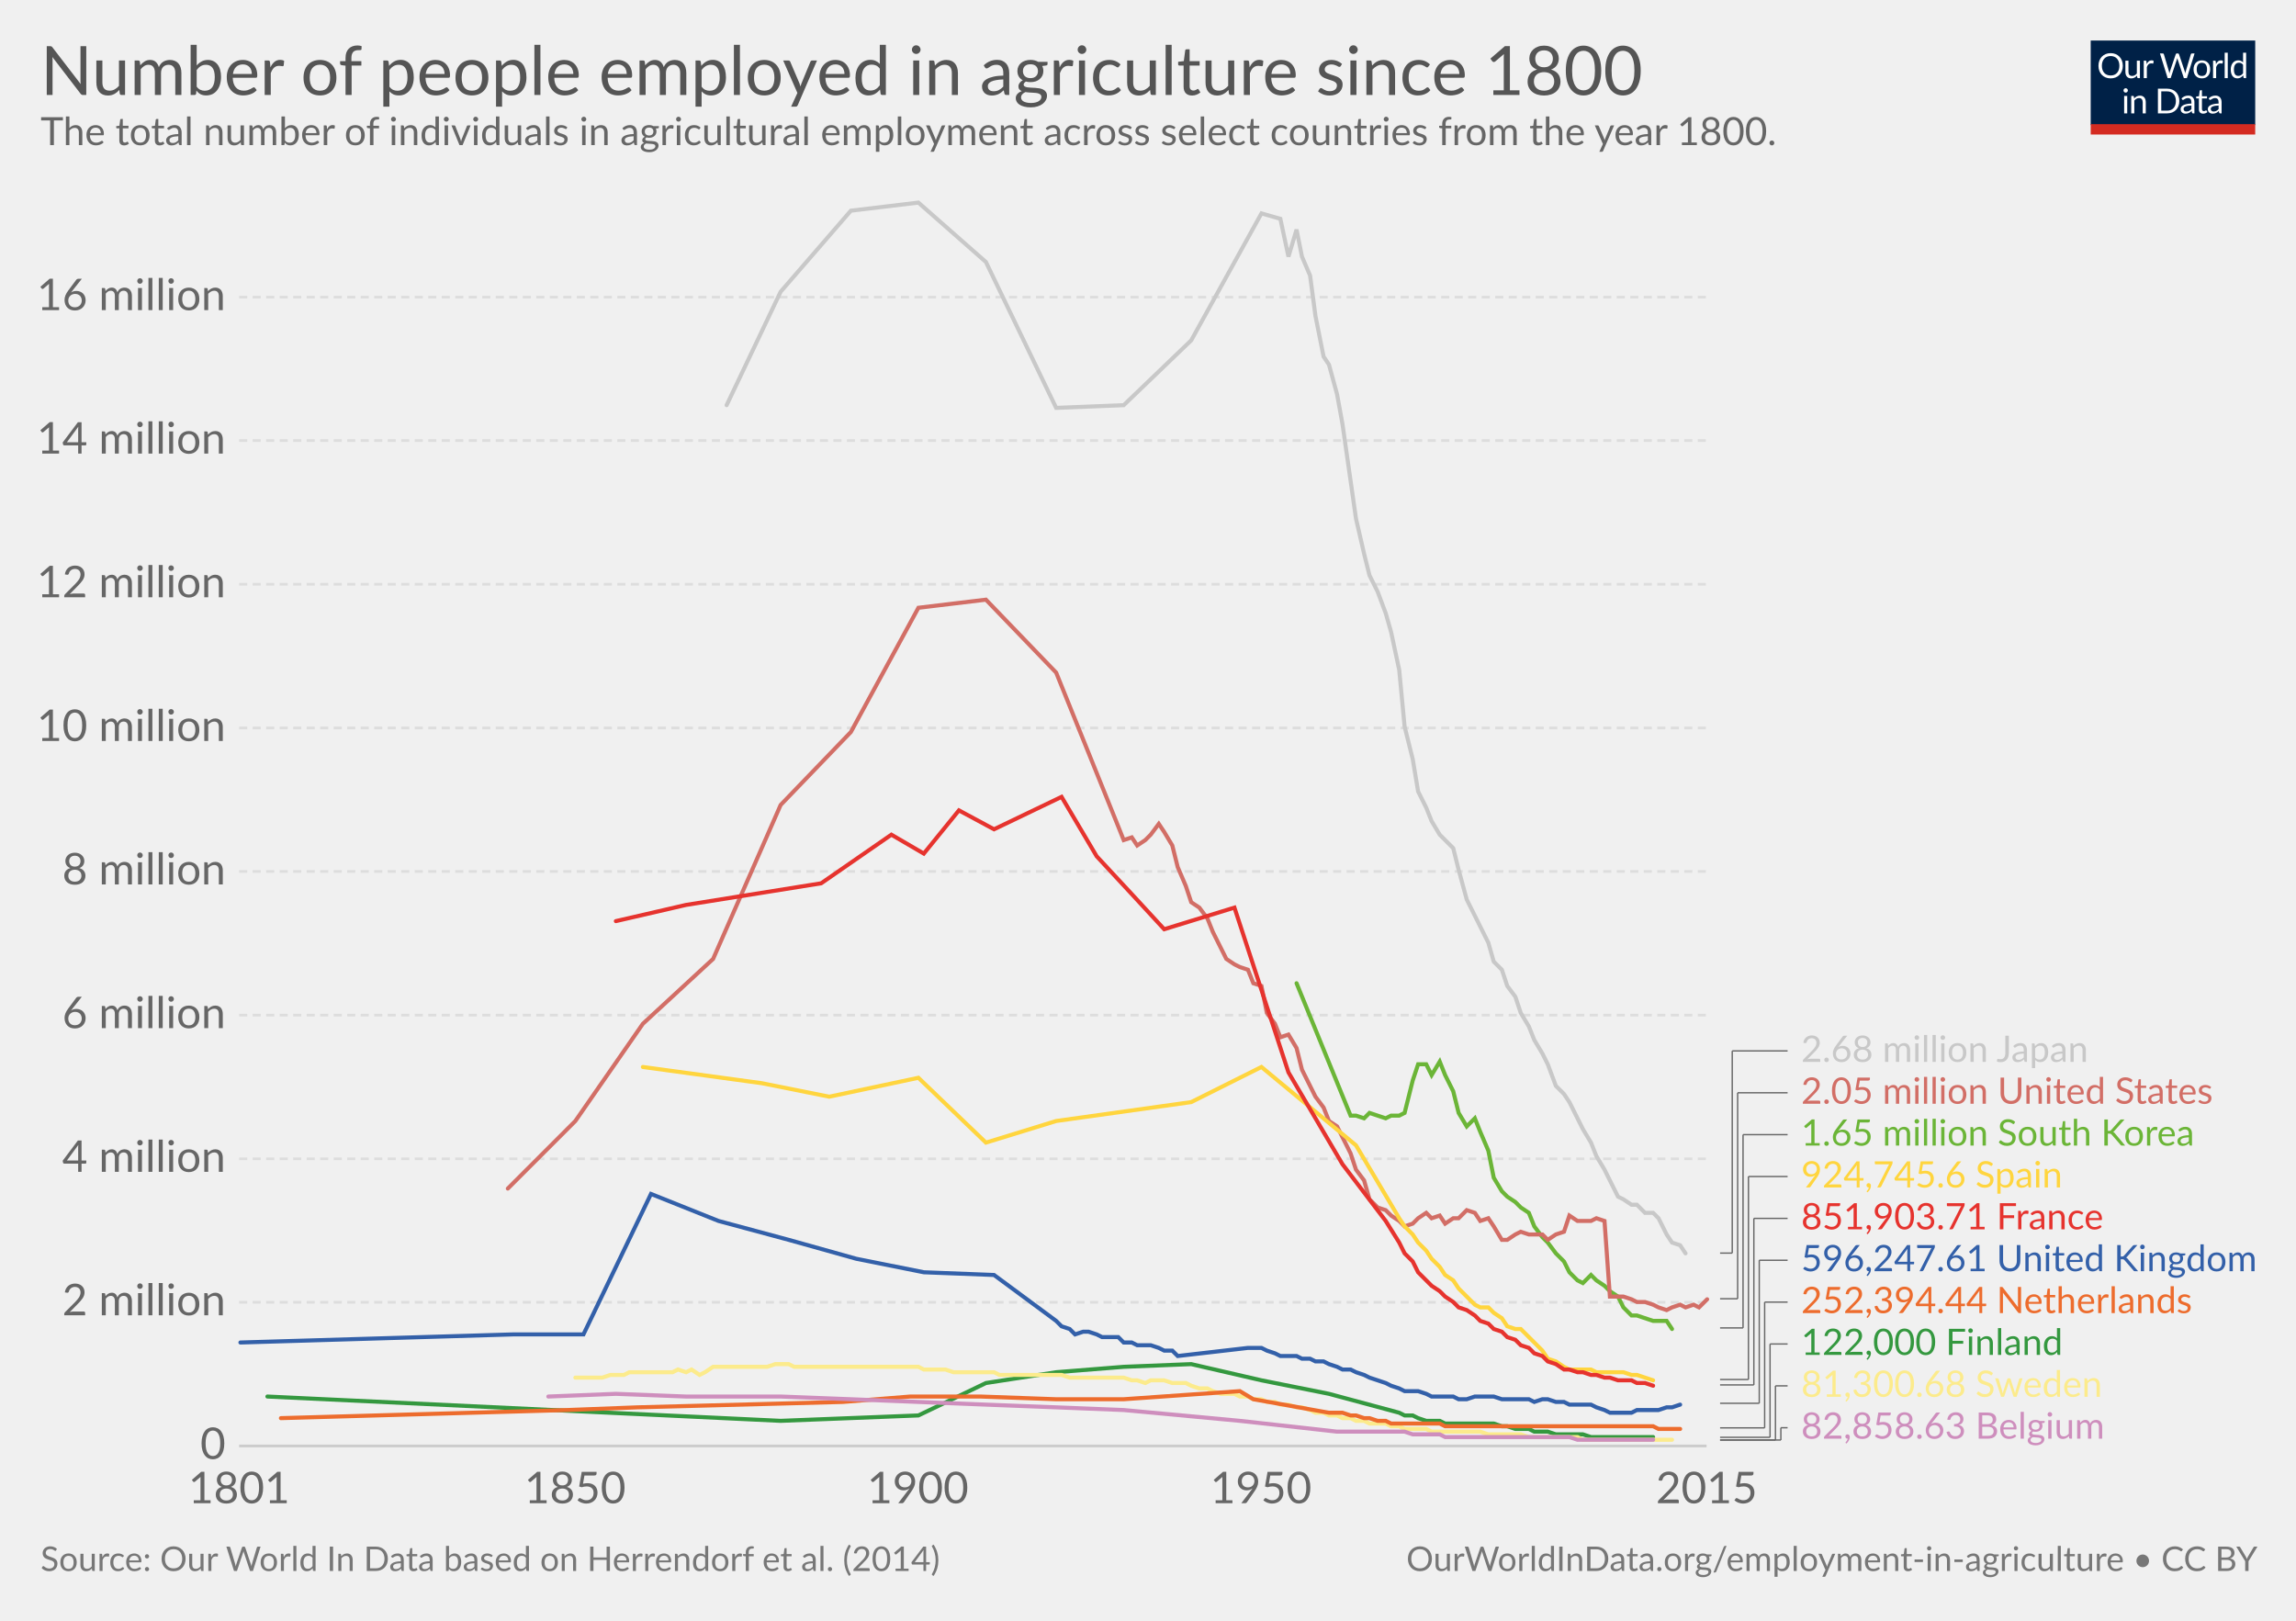
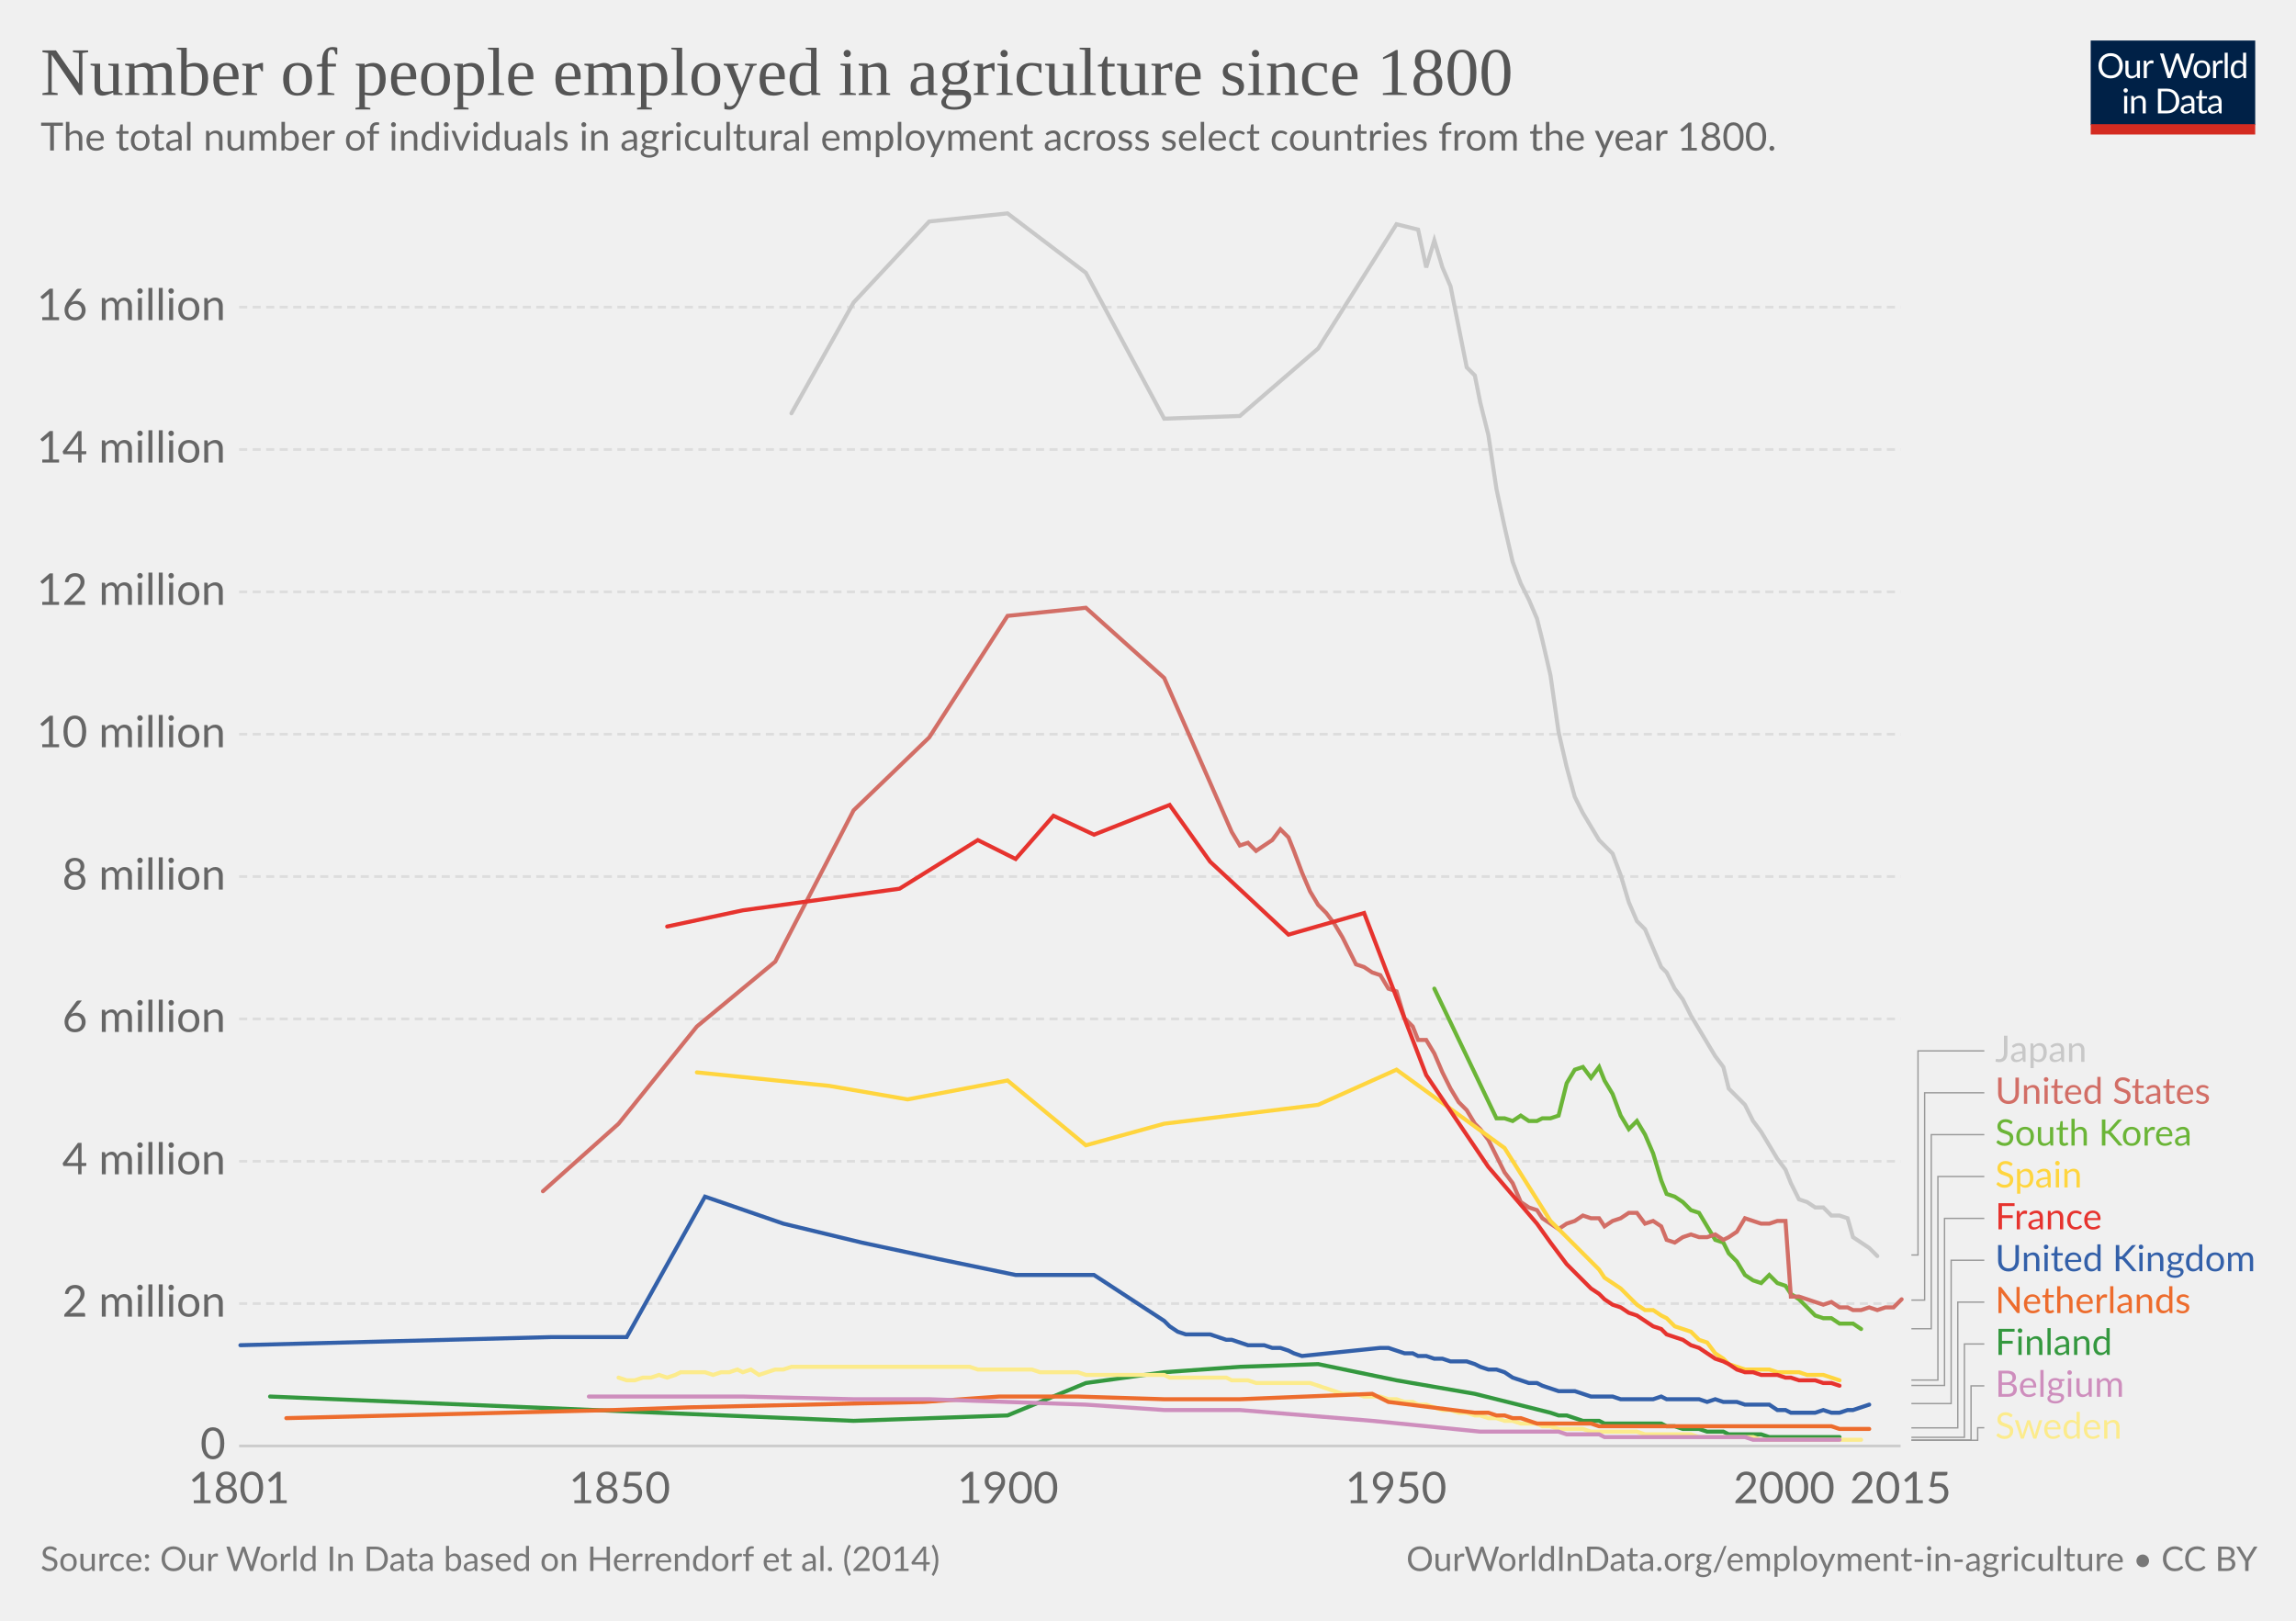
<svg xmlns="http://www.w3.org/2000/svg" version="1.1" style="font-family:Lato, 'Helvetica Neue', Helvetica, Arial, sans-serif;font-size:18px;background-color:white;text-rendering:optimizeLegibility;-webkit-font-smoothing:antialiased" width="850" height="600">
  <g class="HeaderView">
    <g transform="translate(774, 15) scale(0.29)">
      <svg width="210" height="120" viewBox="0 0 210 120" fill="none">
        <g clip-path="url(#clip0)">
          <path d="M0 0H210V107.89H0V0Z" fill="#002147" />
          <path d="M40.979 32.248C40.979 34.609 40.605 36.78 39.857 38.76C39.109 40.725 38.053 42.419 36.689 43.842C35.325 45.265 33.682 46.372 31.761 47.164C29.854 47.941 27.742 48.33 25.425 48.33C23.107 48.33 20.995 47.941 19.089 47.164C17.182 46.372 15.547 45.265 14.183 43.842C12.819 42.419 11.763 40.725 11.015 38.76C10.267 36.78 9.893 34.609 9.893 32.248C9.893 29.887 10.267 27.723 11.015 25.758C11.763 23.778 12.819 22.077 14.183 20.654C15.547 19.217 17.182 18.102 19.089 17.31C20.995 16.518 23.107 16.122 25.425 16.122C27.742 16.122 29.854 16.518 31.761 17.31C33.682 18.102 35.325 19.217 36.689 20.654C38.053 22.077 39.109 23.778 39.857 25.758C40.605 27.723 40.979 29.887 40.979 32.248ZM36.601 32.248C36.601 30.312 36.337 28.574 35.809 27.034C35.281 25.494 34.533 24.196 33.565 23.14C32.597 22.069 31.423 21.248 30.045 20.676C28.666 20.104 27.126 19.818 25.425 19.818C23.738 19.818 22.205 20.104 20.827 20.676C19.448 21.248 18.267 22.069 17.285 23.14C16.317 24.196 15.569 25.494 15.041 27.034C14.513 28.574 14.249 30.312 14.249 32.248C14.249 34.184 14.513 35.922 15.041 37.462C15.569 38.987 16.317 40.285 17.285 41.356C18.267 42.412 19.448 43.226 20.827 43.798C22.205 44.355 23.738 44.634 25.425 44.634C27.126 44.634 28.666 44.355 30.045 43.798C31.423 43.226 32.597 42.412 33.565 41.356C34.533 40.285 35.281 38.987 35.809 37.462C36.337 35.922 36.601 34.184 36.601 32.248ZM62.823 25.714V48H60.491C59.934 48 59.582 47.729 59.435 47.186L59.127 44.788C58.159 45.859 57.074 46.724 55.871 47.384C54.669 48.029 53.29 48.352 51.735 48.352C50.518 48.352 49.44 48.154 48.501 47.758C47.577 47.347 46.8 46.775 46.169 46.042C45.539 45.309 45.062 44.421 44.739 43.38C44.431 42.339 44.277 41.187 44.277 39.926V25.714H48.193V39.926C48.193 41.613 48.575 42.918 49.337 43.842C50.115 44.766 51.295 45.228 52.879 45.228C54.038 45.228 55.116 44.957 56.113 44.414C57.125 43.857 58.057 43.094 58.907 42.126V25.714H62.823ZM71.43 30.18C72.135 28.655 73 27.467 74.027 26.616C75.053 25.751 76.307 25.318 77.789 25.318C78.258 25.318 78.705 25.369 79.131 25.472C79.571 25.575 79.959 25.736 80.297 25.956L80.011 28.882C79.923 29.249 79.703 29.432 79.351 29.432C79.145 29.432 78.845 29.388 78.449 29.3C78.053 29.212 77.605 29.168 77.107 29.168C76.403 29.168 75.772 29.271 75.215 29.476C74.672 29.681 74.181 29.989 73.741 30.4C73.315 30.796 72.927 31.295 72.575 31.896C72.237 32.483 71.929 33.157 71.651 33.92V48H67.713V25.714H69.957C70.382 25.714 70.675 25.795 70.837 25.956C70.998 26.117 71.108 26.396 71.167 26.792L71.43 30.18ZM132.589 16.474L122.755 48H118.927L110.941 23.954C110.867 23.719 110.794 23.47 110.721 23.206C110.662 22.942 110.596 22.663 110.523 22.37C110.449 22.663 110.376 22.942 110.303 23.206C110.23 23.47 110.156 23.719 110.083 23.954L102.053 48H98.225L88.391 16.474H91.933C92.314 16.474 92.629 16.569 92.879 16.76C93.143 16.951 93.311 17.193 93.385 17.486L99.897 39.398C99.999 39.794 100.095 40.219 100.183 40.674C100.285 41.129 100.381 41.613 100.469 42.126C100.571 41.613 100.674 41.129 100.777 40.674C100.894 40.205 101.019 39.779 101.151 39.398L108.565 17.486C108.653 17.237 108.821 17.009 109.071 16.804C109.335 16.584 109.65 16.474 110.017 16.474H111.249C111.63 16.474 111.938 16.569 112.173 16.76C112.407 16.951 112.583 17.193 112.701 17.486L120.093 39.398C120.225 39.779 120.342 40.19 120.445 40.63C120.562 41.07 120.672 41.532 120.775 42.016C120.848 41.532 120.929 41.07 121.017 40.63C121.105 40.19 121.2 39.779 121.303 39.398L127.837 17.486C127.91 17.222 128.072 16.987 128.321 16.782C128.585 16.577 128.9 16.474 129.267 16.474H132.589ZM141.94 25.362C143.568 25.362 145.034 25.633 146.34 26.176C147.645 26.719 148.76 27.489 149.684 28.486C150.608 29.483 151.312 30.693 151.796 32.116C152.294 33.524 152.544 35.101 152.544 36.846C152.544 38.606 152.294 40.19 151.796 41.598C151.312 43.006 150.608 44.209 149.684 45.206C148.76 46.203 147.645 46.973 146.34 47.516C145.034 48.044 143.568 48.308 141.94 48.308C140.297 48.308 138.816 48.044 137.496 47.516C136.19 46.973 135.076 46.203 134.152 45.206C133.228 44.209 132.516 43.006 132.018 41.598C131.534 40.19 131.292 38.606 131.292 36.846C131.292 35.101 131.534 33.524 132.018 32.116C132.516 30.693 133.228 29.483 134.152 28.486C135.076 27.489 136.19 26.719 137.496 26.176C138.816 25.633 140.297 25.362 141.94 25.362ZM141.94 45.25C144.14 45.25 145.782 44.517 146.868 43.05C147.953 41.569 148.496 39.508 148.496 36.868C148.496 34.213 147.953 32.145 146.868 30.664C145.782 29.183 144.14 28.442 141.94 28.442C140.825 28.442 139.85 28.633 139.014 29.014C138.192 29.395 137.503 29.945 136.946 30.664C136.403 31.383 135.992 32.27 135.714 33.326C135.45 34.367 135.318 35.548 135.318 36.868C135.318 39.508 135.86 41.569 136.946 43.05C138.046 44.517 139.71 45.25 141.94 45.25ZM159.908 30.18C160.612 28.655 161.478 27.467 162.504 26.616C163.531 25.751 164.785 25.318 166.266 25.318C166.736 25.318 167.183 25.369 167.608 25.472C168.048 25.575 168.437 25.736 168.774 25.956L168.488 28.882C168.4 29.249 168.18 29.432 167.828 29.432C167.623 29.432 167.322 29.388 166.926 29.3C166.53 29.212 166.083 29.168 165.584 29.168C164.88 29.168 164.25 29.271 163.692 29.476C163.15 29.681 162.658 29.989 162.218 30.4C161.793 30.796 161.404 31.295 161.052 31.896C160.715 32.483 160.407 33.157 160.128 33.92V48H156.19V25.714H158.434C158.86 25.714 159.153 25.795 159.314 25.956C159.476 26.117 159.586 26.396 159.644 26.792L159.908 30.18ZM174.946 15.594V48H171.03V15.594H174.946ZM194.496 31.016C193.763 30.033 192.971 29.351 192.12 28.97C191.269 28.574 190.316 28.376 189.26 28.376C187.192 28.376 185.601 29.117 184.486 30.598C183.371 32.079 182.814 34.191 182.814 36.934C182.814 38.386 182.939 39.633 183.188 40.674C183.437 41.701 183.804 42.551 184.288 43.226C184.772 43.886 185.366 44.37 186.07 44.678C186.774 44.986 187.573 45.14 188.468 45.14C189.759 45.14 190.881 44.847 191.834 44.26C192.802 43.673 193.689 42.845 194.496 41.774V31.016ZM198.412 15.594V48H196.08C195.523 48 195.171 47.729 195.024 47.186L194.672 44.48C193.719 45.624 192.633 46.548 191.416 47.252C190.199 47.956 188.791 48.308 187.192 48.308C185.916 48.308 184.757 48.066 183.716 47.582C182.675 47.083 181.787 46.357 181.054 45.404C180.321 44.451 179.756 43.263 179.36 41.84C178.964 40.417 178.766 38.782 178.766 36.934C178.766 35.291 178.986 33.766 179.426 32.358C179.866 30.935 180.497 29.703 181.318 28.662C182.139 27.621 183.144 26.807 184.332 26.22C185.535 25.619 186.884 25.318 188.38 25.318C189.744 25.318 190.91 25.553 191.878 26.022C192.861 26.477 193.733 27.115 194.496 27.936V15.594H198.412ZM46.614 70.714V93H42.698V70.714H46.614ZM47.45 63.718C47.45 64.099 47.369 64.459 47.208 64.796C47.061 65.119 46.856 65.412 46.592 65.676C46.343 65.925 46.042 66.123 45.69 66.27C45.352 66.417 44.993 66.49 44.612 66.49C44.23 66.49 43.871 66.417 43.534 66.27C43.211 66.123 42.925 65.925 42.676 65.676C42.426 65.412 42.228 65.119 42.082 64.796C41.935 64.459 41.862 64.099 41.862 63.718C41.862 63.337 41.935 62.977 42.082 62.64C42.228 62.288 42.426 61.987 42.676 61.738C42.925 61.474 43.211 61.269 43.534 61.122C43.871 60.975 44.23 60.902 44.612 60.902C44.993 60.902 45.352 60.975 45.69 61.122C46.042 61.269 46.343 61.474 46.592 61.738C46.856 61.987 47.061 62.288 47.208 62.64C47.369 62.977 47.45 63.337 47.45 63.718ZM55.424 73.948C55.908 73.405 56.422 72.914 56.964 72.474C57.507 72.034 58.079 71.66 58.68 71.352C59.296 71.029 59.941 70.787 60.616 70.626C61.306 70.45 62.046 70.362 62.838 70.362C64.055 70.362 65.126 70.567 66.05 70.978C66.989 71.374 67.766 71.946 68.382 72.694C69.013 73.427 69.49 74.315 69.812 75.356C70.135 76.397 70.296 77.549 70.296 78.81V93H66.358V78.81C66.358 77.123 65.969 75.818 65.192 74.894C64.43 73.955 63.264 73.486 61.694 73.486C60.535 73.486 59.45 73.765 58.438 74.322C57.441 74.879 56.517 75.635 55.666 76.588V93H51.728V70.714H54.082C54.639 70.714 54.984 70.985 55.116 71.528L55.424 73.948ZM113.129 77.248C113.129 79.609 112.755 81.758 112.007 83.694C111.259 85.63 110.203 87.287 108.839 88.666C107.475 90.045 105.832 91.115 103.911 91.878C102.004 92.626 99.892 93 97.575 93H85.805V61.474H97.575C99.892 61.474 102.004 61.855 103.911 62.618C105.832 63.366 107.475 64.437 108.839 65.83C110.203 67.209 111.259 68.866 112.007 70.802C112.755 72.738 113.129 74.887 113.129 77.248ZM108.751 77.248C108.751 75.312 108.487 73.581 107.959 72.056C107.431 70.531 106.683 69.24 105.715 68.184C104.747 67.128 103.574 66.321 102.195 65.764C100.816 65.207 99.276 64.928 97.575 64.928H90.073V89.546H97.575C99.276 89.546 100.816 89.267 102.195 88.71C103.574 88.153 104.747 87.353 105.715 86.312C106.683 85.256 107.431 83.965 107.959 82.44C108.487 80.915 108.751 79.184 108.751 77.248ZM128.553 82.968C126.749 83.027 125.209 83.173 123.933 83.408C122.672 83.628 121.638 83.921 120.831 84.288C120.039 84.655 119.46 85.087 119.093 85.586C118.741 86.085 118.565 86.642 118.565 87.258C118.565 87.845 118.661 88.351 118.851 88.776C119.042 89.201 119.299 89.553 119.621 89.832C119.959 90.096 120.347 90.294 120.787 90.426C121.242 90.543 121.726 90.602 122.239 90.602C122.929 90.602 123.559 90.536 124.131 90.404C124.703 90.257 125.239 90.052 125.737 89.788C126.251 89.524 126.735 89.209 127.189 88.842C127.659 88.475 128.113 88.057 128.553 87.588V82.968ZM115.903 73.86C117.135 72.672 118.463 71.785 119.885 71.198C121.308 70.611 122.885 70.318 124.615 70.318C125.862 70.318 126.969 70.523 127.937 70.934C128.905 71.345 129.719 71.917 130.379 72.65C131.039 73.383 131.538 74.271 131.875 75.312C132.213 76.353 132.381 77.497 132.381 78.744V93H130.643C130.262 93 129.969 92.941 129.763 92.824C129.558 92.692 129.397 92.443 129.279 92.076L128.839 89.964C128.253 90.507 127.681 90.991 127.123 91.416C126.566 91.827 125.979 92.179 125.363 92.472C124.747 92.751 124.087 92.963 123.383 93.11C122.694 93.271 121.924 93.352 121.073 93.352C120.208 93.352 119.394 93.235 118.631 93C117.869 92.751 117.201 92.384 116.629 91.9C116.072 91.416 115.625 90.807 115.287 90.074C114.965 89.326 114.803 88.446 114.803 87.434C114.803 86.554 115.045 85.711 115.529 84.904C116.013 84.083 116.798 83.357 117.883 82.726C118.969 82.095 120.384 81.582 122.129 81.186C123.875 80.775 126.016 80.541 128.553 80.482V78.744C128.553 77.013 128.179 75.708 127.431 74.828C126.683 73.933 125.591 73.486 124.153 73.486C123.185 73.486 122.371 73.611 121.711 73.86C121.066 74.095 120.501 74.366 120.017 74.674C119.548 74.967 119.137 75.239 118.785 75.488C118.448 75.723 118.111 75.84 117.773 75.84C117.509 75.84 117.282 75.774 117.091 75.642C116.901 75.495 116.739 75.319 116.607 75.114L115.903 73.86ZM143.568 93.352C141.808 93.352 140.451 92.861 139.498 91.878C138.559 90.895 138.09 89.48 138.09 87.632V73.992H135.406C135.171 73.992 134.973 73.926 134.812 73.794C134.65 73.647 134.57 73.427 134.57 73.134V71.572L138.222 71.11L139.124 64.224C139.168 64.004 139.263 63.828 139.41 63.696C139.571 63.549 139.776 63.476 140.026 63.476H142.006V71.154H148.452V73.992H142.006V87.368C142.006 88.307 142.233 89.003 142.688 89.458C143.142 89.913 143.729 90.14 144.448 90.14C144.858 90.14 145.21 90.089 145.504 89.986C145.812 89.869 146.076 89.744 146.296 89.612C146.516 89.48 146.699 89.363 146.846 89.26C147.007 89.143 147.146 89.084 147.264 89.084C147.469 89.084 147.652 89.209 147.814 89.458L148.958 91.328C148.283 91.959 147.469 92.457 146.516 92.824C145.562 93.176 144.58 93.352 143.568 93.352ZM163.253 82.968C161.449 83.027 159.909 83.173 158.633 83.408C157.372 83.628 156.338 83.921 155.531 84.288C154.739 84.655 154.16 85.087 153.793 85.586C153.441 86.085 153.265 86.642 153.265 87.258C153.265 87.845 153.36 88.351 153.551 88.776C153.742 89.201 153.998 89.553 154.321 89.832C154.658 90.096 155.047 90.294 155.487 90.426C155.942 90.543 156.426 90.602 156.939 90.602C157.628 90.602 158.259 90.536 158.831 90.404C159.403 90.257 159.938 90.052 160.437 89.788C160.95 89.524 161.434 89.209 161.889 88.842C162.358 88.475 162.813 88.057 163.253 87.588V82.968ZM150.603 73.86C151.835 72.672 153.162 71.785 154.585 71.198C156.008 70.611 157.584 70.318 159.315 70.318C160.562 70.318 161.669 70.523 162.637 70.934C163.605 71.345 164.419 71.917 165.079 72.65C165.739 73.383 166.238 74.271 166.575 75.312C166.912 76.353 167.081 77.497 167.081 78.744V93H165.343C164.962 93 164.668 92.941 164.463 92.824C164.258 92.692 164.096 92.443 163.979 92.076L163.539 89.964C162.952 90.507 162.38 90.991 161.823 91.416C161.266 91.827 160.679 92.179 160.063 92.472C159.447 92.751 158.787 92.963 158.083 93.11C157.394 93.271 156.624 93.352 155.773 93.352C154.908 93.352 154.094 93.235 153.331 93C152.568 92.751 151.901 92.384 151.329 91.9C150.772 91.416 150.324 90.807 149.987 90.074C149.664 89.326 149.503 88.446 149.503 87.434C149.503 86.554 149.745 85.711 150.229 84.904C150.713 84.083 151.498 83.357 152.583 82.726C153.668 82.095 155.084 81.582 156.829 81.186C158.574 80.775 160.716 80.541 163.253 80.482V78.744C163.253 77.013 162.879 75.708 162.131 74.828C161.383 73.933 160.29 73.486 158.853 73.486C157.885 73.486 157.071 73.611 156.411 73.86C155.766 74.095 155.201 74.366 154.717 74.674C154.248 74.967 153.837 75.239 153.485 75.488C153.148 75.723 152.81 75.84 152.473 75.84C152.209 75.84 151.982 75.774 151.791 75.642C151.6 75.495 151.439 75.319 151.307 75.114L150.603 73.86Z" fill="white" />
          <rect y="106.789" width="210" height="13.211" fill="#D42B21" />
        </g>
        <defs>
          <clipPath id="clip0">
            <rect width="210" height="120" fill="white" />
          </clipPath>
        </defs>
      </svg>
    </g>
-     <a href="https://ourworldindata.org/grapher/number-of-people-employed-in-agriculture-since-1800" target="_blank">
+     <a href="https://ourworldindata.org/grapher/number-of-people-employed-in-agriculture-since-1800" style="font-family:&quot;Playfair Display&quot;, Georgia, &quot;Times New Roman&quot;, serif" target="_blank">
      <text font-size="25.20" x="15.0" y="35.2" fill="#555">
        <tspan x="15" y="35.16">Number of people employed in agriculture since 1800</tspan>
      </text>
    </a>
-     <text font-size="14.40" x="15.0" y="53.7" fill="#666">
-       <tspan x="15" y="53.72">The total number of individuals in agricultural employment across select countries from the year 1800.</tspan>
+     <text font-size="14.40" x="15.0" y="55.7" fill="#666">
+       <tspan x="15" y="55.72">The total number of individuals in agricultural employment across select countries from the year 1800.</tspan>
    </text>
  </g>
  <g class="LineChart">
    <defs>
-       <clipPath id="boundsClip-39">
-         <rect x="78.526" y="0" width="830" height="963.8" />
+       <clipPath id="boundsClip-23">
+         <rect x="78.526" y="0" width="830" height="955.8" />
      </clipPath>
    </defs>
    <g class="AxisBoxView">
      <g class="HorizontalAxis">
        <text x="88.5" y="556.5" fill="#666" text-anchor="middle" font-size="16.2">1801</text>
-         <text x="212.9" y="556.5" fill="#666" text-anchor="middle" font-size="16.2">1850</text>
-         <text x="339.8" y="556.5" fill="#666" text-anchor="middle" font-size="16.2">1900</text>
-         <text x="466.8" y="556.5" fill="#666" text-anchor="middle" font-size="16.2">1950</text>
-         <text x="631.8" y="556.5" fill="#666" text-anchor="middle" font-size="16.2">2015</text>
+         <text x="229.4" y="556.5" fill="#666" text-anchor="middle" font-size="16.2">1850</text>
+         <text x="373.1" y="556.5" fill="#666" text-anchor="middle" font-size="16.2">1900</text>
+         <text x="516.8" y="556.5" fill="#666" text-anchor="middle" font-size="16.2">1950</text>
+         <text x="660.5" y="556.5" fill="#666" text-anchor="middle" font-size="16.2">2000</text>
+         <text x="703.6" y="556.5" fill="#666" text-anchor="middle" font-size="16.2">2015</text>
      </g>
      <g class="VerticalAxis">
        <text x="83.53" y="535.3" fill="#666" dominant-baseline="middle" text-anchor="end" font-size="16.2">0</text>
-         <text x="83.53" y="482.1" fill="#666" dominant-baseline="middle" text-anchor="end" font-size="16.2">2 million</text>
-         <text x="83.53" y="429" fill="#666" dominant-baseline="middle" text-anchor="end" font-size="16.2">4 million</text>
-         <text x="83.53" y="375.8" fill="#666" dominant-baseline="middle" text-anchor="end" font-size="16.2">6 million</text>
-         <text x="83.53" y="322.6" fill="#666" dominant-baseline="middle" text-anchor="end" font-size="16.2">8 million</text>
-         <text x="83.53" y="269.5" fill="#666" dominant-baseline="middle" text-anchor="end" font-size="16.2">10 million</text>
-         <text x="83.53" y="216.3" fill="#666" dominant-baseline="middle" text-anchor="end" font-size="16.2">12 million</text>
-         <text x="83.53" y="163.1" fill="#666" dominant-baseline="middle" text-anchor="end" font-size="16.2">14 million</text>
-         <text x="83.53" y="110" fill="#666" dominant-baseline="middle" text-anchor="end" font-size="16.2">16 million</text>
+         <text x="83.53" y="482.6" fill="#666" dominant-baseline="middle" text-anchor="end" font-size="16.2">2 million</text>
+         <text x="83.53" y="429.9" fill="#666" dominant-baseline="middle" text-anchor="end" font-size="16.2">4 million</text>
+         <text x="83.53" y="377.2" fill="#666" dominant-baseline="middle" text-anchor="end" font-size="16.2">6 million</text>
+         <text x="83.53" y="324.5" fill="#666" dominant-baseline="middle" text-anchor="end" font-size="16.2">8 million</text>
+         <text x="83.53" y="271.8" fill="#666" dominant-baseline="middle" text-anchor="end" font-size="16.2">10 million</text>
+         <text x="83.53" y="219.1" fill="#666" dominant-baseline="middle" text-anchor="end" font-size="16.2">12 million</text>
+         <text x="83.53" y="166.4" fill="#666" dominant-baseline="middle" text-anchor="end" font-size="16.2">14 million</text>
+         <text x="83.53" y="113.7" fill="#666" dominant-baseline="middle" text-anchor="end" font-size="16.2">16 million</text>
      </g>
      <g class="AxisGridLines">
-         <line x1="88.53" y1="535.3" x2="631.79" y2="535.3" stroke="#ccc" />
-         <line x1="88.53" y1="482.1" x2="631.79" y2="482.1" stroke="#ddd" stroke-dasharray="3,2" />
-         <line x1="88.53" y1="429" x2="631.79" y2="429" stroke="#ddd" stroke-dasharray="3,2" />
-         <line x1="88.53" y1="375.8" x2="631.79" y2="375.8" stroke="#ddd" stroke-dasharray="3,2" />
-         <line x1="88.53" y1="322.6" x2="631.79" y2="322.6" stroke="#ddd" stroke-dasharray="3,2" />
-         <line x1="88.53" y1="269.5" x2="631.79" y2="269.5" stroke="#ddd" stroke-dasharray="3,2" />
-         <line x1="88.53" y1="216.3" x2="631.79" y2="216.3" stroke="#ddd" stroke-dasharray="3,2" />
-         <line x1="88.53" y1="163.1" x2="631.79" y2="163.1" stroke="#ddd" stroke-dasharray="3,2" />
-         <line x1="88.53" y1="110" x2="631.79" y2="110" stroke="#ddd" stroke-dasharray="3,2" />
-       </g>
-     </g>
-     <g clip-path="url(#boundsClip-39)">
-       <g class="HeightedLegend">
-         <g class="legendMark">
-           <g class="indicator">
-             <line x1="636.79" y1="533.1" x2="659.29" y2="533.1" stroke="#666" stroke-width="0.5" />
-             <line x1="659.29" y1="533.1" x2="659.29" y2="528.55" stroke="#666" stroke-width="0.5" />
-             <line x1="659.29" y1="528.55" x2="661.79" y2="528.55" stroke="#666" stroke-width="0.5" />
-           </g>
-           <rect x="631.79" y="521.8" width="148.13" height="13.5" fill="#fff" opacity="0" />
-           <text font-size="13.50" x="666.8" y="532.6" fill="#ce8ebd">
-             <tspan x="666.79" y="532.6">82,858.63 Belgium</tspan>
-           </text>
-         </g>
-         <g class="legendMark">
-           <g class="indicator">
-             <line x1="636.79" y1="533.1" x2="657.29" y2="533.1" stroke="#666" stroke-width="0.5" />
-             <line x1="657.29" y1="533.1" x2="657.29" y2="513.05" stroke="#666" stroke-width="0.5" />
-             <line x1="657.29" y1="513.05" x2="661.79" y2="513.05" stroke="#666" stroke-width="0.5" />
-           </g>
-           <rect x="631.79" y="506.3" width="148.265" height="13.5" fill="#fff" opacity="0" />
-           <text font-size="13.50" x="666.8" y="517.1" fill="#fceb8c">
-             <tspan x="666.79" y="517.1">81,300.68 Sweden</tspan>
-           </text>
-         </g>
-         <g class="legendMark">
-           <g class="indicator">
-             <line x1="636.79" y1="532.1" x2="655.29" y2="532.1" stroke="#666" stroke-width="0.5" />
-             <line x1="655.29" y1="532.1" x2="655.29" y2="497.55" stroke="#666" stroke-width="0.5" />
-             <line x1="655.29" y1="497.55" x2="661.79" y2="497.55" stroke="#666" stroke-width="0.5" />
-           </g>
-           <rect x="631.79" y="490.8" width="132.335" height="13.5" fill="#fff" opacity="0" />
-           <text font-size="13.50" x="666.8" y="501.6" fill="#34983f">
-             <tspan x="666.79" y="501.6">122,000 Finland</tspan>
-           </text>
-         </g>
-         <g class="legendMark">
-           <g class="indicator">
-             <line x1="636.79" y1="528.6" x2="653.29" y2="528.6" stroke="#666" stroke-width="0.5" />
-             <line x1="653.29" y1="528.6" x2="653.29" y2="482.05" stroke="#666" stroke-width="0.5" />
-             <line x1="653.29" y1="482.05" x2="661.79" y2="482.05" stroke="#666" stroke-width="0.5" />
-           </g>
-           <rect x="631.79" y="475.3" width="179.855" height="13.5" fill="#fff" opacity="0" />
-           <text font-size="13.50" x="666.8" y="486.1" fill="#ed6c2d">
-             <tspan x="666.79" y="486.1">252,394.44 Netherlands</tspan>
-           </text>
-         </g>
-         <g class="legendMark">
-           <g class="indicator">
-             <line x1="636.79" y1="519.5" x2="651.29" y2="519.5" stroke="#666" stroke-width="0.5" />
-             <line x1="651.29" y1="519.5" x2="651.29" y2="466.55" stroke="#666" stroke-width="0.5" />
-             <line x1="651.29" y1="466.55" x2="661.79" y2="466.55" stroke="#666" stroke-width="0.5" />
-           </g>
-           <rect x="631.79" y="459.8" width="203.21" height="13.5" fill="#fff" opacity="0" />
-           <text font-size="13.50" x="666.8" y="470.6" fill="#3360a9">
-             <tspan x="666.79" y="470.6">596,247.61 United Kingdom</tspan>
-           </text>
-         </g>
-         <g class="legendMark">
-           <g class="indicator">
-             <line x1="636.79" y1="512.7" x2="649.29" y2="512.7" stroke="#666" stroke-width="0.5" />
-             <line x1="649.29" y1="512.7" x2="649.29" y2="451.05" stroke="#666" stroke-width="0.5" />
-             <line x1="649.29" y1="451.05" x2="661.79" y2="451.05" stroke="#666" stroke-width="0.5" />
-           </g>
-           <rect x="631.79" y="444.3" width="148.94" height="13.5" fill="#fff" opacity="0" />
-           <text font-size="13.50" x="666.8" y="455.1" fill="#e6332e">
-             <tspan x="666.79" y="455.1">851,903.71 France</tspan>
-           </text>
-         </g>
-         <g class="legendMark">
-           <g class="indicator">
-             <line x1="636.79" y1="510.7" x2="647.29" y2="510.7" stroke="#666" stroke-width="0.5" />
-             <line x1="647.29" y1="510.7" x2="647.29" y2="435.55" stroke="#666" stroke-width="0.5" />
-             <line x1="647.29" y1="435.55" x2="661.79" y2="435.55" stroke="#666" stroke-width="0.5" />
-           </g>
-           <rect x="631.79" y="428.8" width="133.955" height="13.5" fill="#fff" opacity="0" />
-           <text font-size="13.50" x="666.8" y="439.6" fill="#ffd53e">
-             <tspan x="666.79" y="439.6">924,745.6 Spain</tspan>
-           </text>
-         </g>
-         <g class="legendMark">
-           <g class="indicator">
-             <line x1="636.79" y1="491.6" x2="645.29" y2="491.6" stroke="#666" stroke-width="0.5" />
-             <line x1="645.29" y1="491.6" x2="645.29" y2="420.05" stroke="#666" stroke-width="0.5" />
-             <line x1="645.29" y1="420.05" x2="661.79" y2="420.05" stroke="#666" stroke-width="0.5" />
-           </g>
-           <rect x="631.79" y="413.3" width="182.69" height="13.5" fill="#fff" opacity="0" />
-           <text font-size="13.50" x="666.8" y="424.1" fill="#6bb537">
-             <tspan x="666.79" y="424.1">1.65 million South Korea</tspan>
-           </text>
-         </g>
-         <g class="legendMark">
-           <g class="indicator">
-             <line x1="636.79" y1="480.8" x2="643.29" y2="480.8" stroke="#666" stroke-width="0.5" />
-             <line x1="643.29" y1="480.8" x2="643.29" y2="404.55" stroke="#666" stroke-width="0.5" />
-             <line x1="643.29" y1="404.55" x2="661.79" y2="404.55" stroke="#666" stroke-width="0.5" />
-           </g>
-           <rect x="631.79" y="397.8" width="188.63" height="13.5" fill="#fff" opacity="0" />
-           <text font-size="13.50" x="666.8" y="408.6" fill="#d26e66">
-             <tspan x="666.79" y="408.6">2.05 million United States</tspan>
-           </text>
-         </g>
-         <g class="legendMark">
-           <g class="indicator">
-             <line x1="636.79" y1="463.9" x2="641.29" y2="463.9" stroke="#666" stroke-width="0.5" />
-             <line x1="641.29" y1="463.9" x2="641.29" y2="389.05" stroke="#666" stroke-width="0.5" />
-             <line x1="641.29" y1="389.05" x2="661.79" y2="389.05" stroke="#666" stroke-width="0.5" />
-           </g>
-           <rect x="631.79" y="382.3" width="144.215" height="13.5" fill="#fff" opacity="0" />
-           <text font-size="13.50" x="666.8" y="393.1" fill="#c8c8c8">
-             <tspan x="666.79" y="393.1">2.68 million Japan</tspan>
+         <line x1="88.53" y1="535.3" x2="703.61" y2="535.3" stroke="#ccc" />
+         <line x1="88.53" y1="482.6" x2="703.61" y2="482.6" stroke="#ddd" stroke-dasharray="3,2" />
+         <line x1="88.53" y1="429.9" x2="703.61" y2="429.9" stroke="#ddd" stroke-dasharray="3,2" />
+         <line x1="88.53" y1="377.2" x2="703.61" y2="377.2" stroke="#ddd" stroke-dasharray="3,2" />
+         <line x1="88.53" y1="324.5" x2="703.61" y2="324.5" stroke="#ddd" stroke-dasharray="3,2" />
+         <line x1="88.53" y1="271.8" x2="703.61" y2="271.8" stroke="#ddd" stroke-dasharray="3,2" />
+         <line x1="88.53" y1="219.1" x2="703.61" y2="219.1" stroke="#ddd" stroke-dasharray="3,2" />
+         <line x1="88.53" y1="166.4" x2="703.61" y2="166.4" stroke="#ddd" stroke-dasharray="3,2" />
+         <line x1="88.53" y1="113.7" x2="703.61" y2="113.7" stroke="#ddd" stroke-dasharray="3,2" />
+       </g>
+     </g>
+     <g clip-path="url(#boundsClip-23)">
+       <g class="HeightedLegend" style="cursor:default">
+         <g class="legendMark">
+           <g class="indicator">
+             <path d="M707.61,464.6 H710.065 V389.05 H734.61" stroke="#999" stroke-width="0.5" fill="none" />
+           </g>
+           <rect x="703.61" y="382.3" width="71.99" height="13.5" fill="#fff" opacity="0" />
+           <text font-size="13.50" x="738.6" y="393.1" fill="#c8c8c8">
+             <tspan x="738.61" y="393.1">Japan</tspan>
+           </text>
+         </g>
+         <g class="legendMark">
+           <g class="indicator">
+             <path d="M707.61,481.3 H712.519 V404.55 H734.61" stroke="#999" stroke-width="0.5" fill="none" />
+           </g>
+           <rect x="703.61" y="397.8" width="116.405" height="13.5" fill="#fff" opacity="0" />
+           <text font-size="13.50" x="738.6" y="408.6" fill="#d26e66">
+             <tspan x="738.61" y="408.6">United States</tspan>
+           </text>
+         </g>
+         <g class="legendMark">
+           <g class="indicator">
+             <path d="M707.61,491.9 H714.974 V420.05 H734.61" stroke="#999" stroke-width="0.5" fill="none" />
+           </g>
+           <rect x="703.61" y="413.3" width="110.465" height="13.5" fill="#fff" opacity="0" />
+           <text font-size="13.50" x="738.6" y="424.1" fill="#6bb537">
+             <tspan x="738.61" y="424.1">South Korea</tspan>
+           </text>
+         </g>
+         <g class="legendMark">
+           <g class="indicator">
+             <path d="M707.61,510.9 H717.428 V435.55 H734.61" stroke="#999" stroke-width="0.5" fill="none" />
+           </g>
+           <rect x="703.61" y="428.8" width="69.695" height="13.5" fill="#fff" opacity="0" />
+           <text font-size="13.50" x="738.6" y="439.6" fill="#ffd53e">
+             <tspan x="738.61" y="439.6">Spain</tspan>
+           </text>
+         </g>
+         <g class="legendMark">
+           <g class="indicator">
+             <path d="M707.61,512.9 H719.883 V451.05 H734.61" stroke="#999" stroke-width="0.5" fill="none" />
+           </g>
+           <rect x="703.61" y="444.3" width="77.12" height="13.5" fill="#fff" opacity="0" />
+           <text font-size="13.50" x="738.6" y="455.1" fill="#e6332e">
+             <tspan x="738.61" y="455.1">France</tspan>
+           </text>
+         </g>
+         <g class="legendMark">
+           <g class="indicator">
+             <path d="M707.61,519.6 H722.337 V466.55 H734.61" stroke="#999" stroke-width="0.5" fill="none" />
+           </g>
+           <rect x="703.61" y="459.8" width="131.39" height="13.5" fill="#fff" opacity="0" />
+           <text font-size="13.50" x="738.6" y="470.6" fill="#3360a9">
+             <tspan x="738.61" y="470.6">United Kingdom</tspan>
+           </text>
+         </g>
+         <g class="legendMark">
+           <g class="indicator">
+             <path d="M707.61,528.6 H724.792 V482.05 H734.61" stroke="#999" stroke-width="0.5" fill="none" />
+           </g>
+           <rect x="703.61" y="475.3" width="108.035" height="13.5" fill="#fff" opacity="0" />
+           <text font-size="13.50" x="738.6" y="486.1" fill="#ed6c2d">
+             <tspan x="738.61" y="486.1">Netherlands</tspan>
+           </text>
+         </g>
+         <g class="legendMark">
+           <g class="indicator">
+             <path d="M707.61,532.1 H727.246 V497.55 H734.61" stroke="#999" stroke-width="0.5" fill="none" />
+           </g>
+           <rect x="703.61" y="490.8" width="79.415" height="13.5" fill="#fff" opacity="0" />
+           <text font-size="13.50" x="738.6" y="501.6" fill="#34983f">
+             <tspan x="738.61" y="501.6">Finland</tspan>
+           </text>
+         </g>
+         <g class="legendMark">
+           <g class="indicator">
+             <path d="M707.61,533.1 H729.701 V513.05 H734.61" stroke="#999" stroke-width="0.5" fill="none" />
+           </g>
+           <rect x="703.61" y="506.3" width="83.87" height="13.5" fill="#fff" opacity="0" />
+           <text font-size="13.50" x="738.6" y="517.1" fill="#ce8ebd">
+             <tspan x="738.61" y="517.1">Belgium</tspan>
+           </text>
+         </g>
+         <g class="legendMark">
+           <g class="indicator">
+             <path d="M707.61,533.2 H732.155 V528.55 H734.61" stroke="#999" stroke-width="0.5" fill="none" />
+           </g>
+           <rect x="703.61" y="521.8" width="84.005" height="13.5" fill="#fff" opacity="0" />
+           <text font-size="13.50" x="738.6" y="532.6" fill="#fceb8c">
+             <tspan x="738.61" y="532.6">Sweden</tspan>
          </text>
        </g>
      </g>
      <g class="Lines">
-         <rect x="89" y="75" width="543" height="461" fill="rgba(255,255,255,0)" opacity="0" />
+         <rect x="89" y="79" width="615" height="457" fill="rgba(255,255,255,0)" opacity="0" />
        <g class="key-Finland_0">
-           <path stroke="#34983f" stroke-linecap="round" d="M99 517L289 526L340 524L365 512L391 508L416 506L441 505L467 511L492 516L518 523L520 524L523 524L525 525L528 526L530 526L533 526L535 527L538 527L540 527L543 527L546 527L548 527L551 527L553 527L556 528L558 528L561 529L563 529L566 529L568 530L571 530L573 530L576 531L579 531L581 531L584 531L586 531L589 532L591 532L594 532L596 532L599 532L601 532L604 532L606 532L609 532L612 532" fill="none" stroke-width="1.5" />
+           <path stroke="#34983f" stroke-linecap="round" d="M100 517L316 526L373 524L402 512L431 508L459 506L488 505L517 511L546 516L574 523L577 524L580 524L583 525L586 526L589 526L592 526L594 527L597 527L600 527L603 527L606 527L609 527L612 527L615 527L617 528L620 528L623 529L626 529L629 529L632 530L635 530L638 530L640 531L643 531L646 531L649 531L652 531L655 532L658 532L661 532L663 532L666 532L669 532L672 532L675 532L678 532L681 532" fill="none" stroke-width="1.5" />
        </g>
        <g class="key-South-Korea_0">
-           <path stroke="#6bb537" stroke-linecap="round" d="M480 364L500 413L502 413L505 414L507 412L510 413L513 414L515 413L518 413L520 412L523 400L525 394L528 394L530 398L533 393L535 398L538 404L540 412L543 417L546 414L548 419L551 426L553 436L556 441L558 443L561 445L563 447L566 449L568 454L571 458L573 460L576 464L579 467L581 471L584 474L586 475L589 472L591 474L594 476L596 478L599 480L601 484L604 487L606 487L609 488L612 489L614 489L617 489L619 492" fill="none" stroke-width="1.5" />
+           <path stroke="#6bb537" stroke-linecap="round" d="M531 366L554 414L557 414L560 415L563 413L566 415L569 415L571 414L574 414L577 413L580 401L583 396L586 395L589 399L592 395L594 400L597 405L600 413L603 418L606 415L609 420L612 427L615 437L617 442L620 443L623 445L626 448L629 449L632 454L635 459L638 460L640 464L643 467L646 472L649 474L652 475L655 472L658 475L661 476L663 479L666 481L669 484L672 487L675 488L678 488L681 490L684 490L686 490L689 492" fill="none" stroke-width="1.5" />
        </g>
        <g class="key-Japan_0">
-           <path stroke="#c8c8c8" stroke-linecap="round" d="M269 150L289 108L315 78L340 75L365 97L391 151L416 150L441 126L467 79L474 81L477 95L480 85L482 95L485 102L487 117L490 132L492 135L495 146L497 157L500 178L502 192L505 205L507 213L510 219L513 227L515 234L518 248L520 269L523 281L525 293L528 299L530 304L533 309L535 311L538 314L540 322L543 333L546 339L548 343L551 349L553 356L556 359L558 365L561 369L563 375L566 380L568 385L571 390L573 394L576 402L579 405L581 408L584 414L586 418L589 423L591 428L594 433L596 437L599 443L601 444L604 446L606 446L609 449L612 449L614 451L617 457L619 460L622 461L624 464" fill="none" stroke-width="1.5" />
+           <path stroke="#c8c8c8" stroke-linecap="round" d="M293 153L316 112L344 82L373 79L402 101L431 155L459 154L488 129L517 83L525 85L528 99L531 89L534 99L537 106L540 121L543 136L546 139L548 149L551 161L554 181L557 195L560 208L563 216L566 222L569 229L571 237L574 250L577 271L580 284L583 295L586 301L589 306L592 311L594 313L597 316L600 324L603 334L606 341L609 344L612 351L615 358L617 360L620 366L623 370L626 376L629 381L632 386L635 391L638 395L640 403L643 406L646 409L649 415L652 419L655 424L658 429L661 433L663 438L666 444L669 445L672 447L675 447L678 450L681 450L684 451L686 458L689 460L692 462L695 465" fill="none" stroke-width="1.5" />
        </g>
        <g class="key-United-States_0">
-           <path stroke="#d26e66" stroke-linecap="round" d="M188 440L213 415L238 379L264 355L289 298L315 271L340 225L365 222L391 249L414 306L416 311L419 310L421 313L424 311L426 309L429 305L431 308L434 313L436 321L439 328L441 334L444 336L447 340L449 345L452 351L454 355L457 357L459 358L462 359L464 364L467 365L469 375L472 379L474 384L477 383L480 388L482 396L485 402L487 406L490 410L492 415L495 417L497 421L500 427L502 433L505 437L507 444L510 447L513 448L515 450L518 452L520 454L523 453L525 451L528 449L530 451L533 450L535 453L538 451L540 451L543 448L546 449L548 452L551 451L553 454L556 459L558 459L561 457L563 456L566 457L568 457L571 457L573 459L576 457L579 456L581 450L584 452L586 452L589 452L591 451L594 452L596 480L599 480L601 480L604 481L606 482L609 482L612 483L614 484L617 485L619 484L622 483L624 484L627 483L629 484L632 481" fill="none" stroke-width="1.5" />
+           <path stroke="#d26e66" stroke-linecap="round" d="M201 441L229 416L258 380L287 356L316 300L344 273L373 228L402 225L431 251L456 308L459 313L462 312L465 315L468 313L471 311L474 307L477 310L479 315L482 323L485 330L488 335L491 338L494 342L497 347L500 353L502 357L505 358L508 360L511 361L514 366L517 367L520 377L523 380L525 385L528 385L531 390L534 397L537 403L540 408L543 411L546 416L548 418L551 422L554 428L557 434L560 438L563 445L566 447L569 448L571 451L574 453L577 455L580 453L583 452L586 450L589 451L592 451L594 454L597 452L600 451L603 449L606 449L609 453L612 452L615 454L617 459L620 460L623 458L626 457L629 458L632 458L635 457L638 459L640 458L643 456L646 451L649 452L652 453L655 453L658 452L661 452L663 480L666 480L669 481L672 482L675 483L678 482L681 484L684 484L686 485L689 485L692 484L695 485L698 484L701 484L704 481" fill="none" stroke-width="1.5" />
        </g>
        <g class="key-Sweden_0">
-           <path stroke="#fceb8c" stroke-linecap="round" d="M213 510L216 510L218 510L221 510L223 510L226 509L228 509L231 509L233 508L236 508L238 508L241 508L243 508L246 508L249 508L251 507L254 508L256 507L259 509L261 508L264 506L266 506L269 506L271 506L274 506L276 506L279 506L282 506L284 506L287 505L289 505L292 505L294 506L297 506L299 506L302 506L304 506L307 506L309 506L312 506L315 506L317 506L320 506L322 506L325 506L327 506L330 506L332 506L335 506L337 506L340 506L342 507L345 507L348 507L350 507L353 508L355 508L358 508L360 508L363 508L365 508L368 508L370 509L373 509L375 509L378 509L381 509L383 509L386 509L388 509L391 509L393 509L396 510L398 510L401 510L403 510L406 510L408 510L411 510L414 510L416 510L419 511L421 511L424 512L426 511L429 511L431 511L434 512L436 512L439 512L441 513L444 514L447 514L449 515L452 516L454 516L457 516L459 517L462 517L464 518L467 518L469 519L472 519L474 520L477 520L480 521L482 521L485 522L487 523L490 523L492 524L495 524L497 525L500 525L502 526L505 526L507 527L510 527L513 527L515 528L518 528L520 529L523 529L525 529L528 529L530 530L533 530L535 530L538 530L540 530L543 530L546 530L548 530L551 531L553 531L556 531L558 531L561 531L563 531L566 532L568 532L571 532L573 532L576 532L579 532L581 532L584 532L586 533L589 533L591 533L594 533L596 533L599 533L601 533L604 533L606 533L609 533L612 533L614 533L617 533L619 533" fill="none" stroke-width="1.5" />
+           <path stroke="#fceb8c" stroke-linecap="round" d="M229 510L232 511L235 511L238 510L241 510L244 509L247 510L250 509L252 508L255 508L258 508L261 508L264 509L267 508L270 508L273 507L275 508L278 507L281 509L284 508L287 507L290 507L293 506L296 506L298 506L301 506L304 506L307 506L310 506L313 506L316 506L319 506L321 506L324 506L327 506L330 506L333 506L336 506L339 506L342 506L344 506L347 506L350 506L353 506L356 506L359 506L362 507L365 507L367 507L370 507L373 507L376 507L379 507L382 507L385 508L387 508L390 508L393 508L396 508L399 508L402 509L405 509L408 509L410 509L413 509L416 509L419 509L422 509L425 509L428 509L431 509L433 510L436 510L439 510L442 510L445 510L448 510L451 510L454 510L456 511L459 511L462 511L465 512L468 512L471 512L474 512L477 512L479 512L482 512L485 512L488 513L491 514L494 515L497 516L500 516L502 516L505 517L508 517L511 517L514 518L517 518L520 519L523 519L525 520L528 520L531 521L534 522L537 522L540 523L543 523L546 524L548 524L551 525L554 525L557 526L560 526L563 527L566 527L569 527L571 528L574 528L577 529L580 529L583 529L586 529L589 530L592 530L594 530L597 530L600 530L603 530L606 530L609 531L612 531L615 531L617 531L620 531L623 531L626 531L629 532L632 532L635 532L638 532L640 532L643 532L646 532L649 532L652 533L655 533L658 533L661 533L663 533L666 533L669 533L672 533L675 533L678 533L681 533L684 533L686 533L689 533" fill="none" stroke-width="1.5" />
        </g>
        <g class="key-Spain_0">
-           <path stroke="#ffd53e" stroke-linecap="round" d="M238 395L282 401L307 406L340 399L365 423L391 415L441 408L467 395L502 424L518 451L520 454L523 457L525 460L528 463L530 466L533 469L535 472L538 474L540 477L543 480L546 483L548 484L551 484L553 486L556 488L558 491L561 492L563 492L566 495L568 497L571 500L573 503L576 504L579 506L581 507L584 507L586 507L589 507L591 508L594 508L596 508L599 508L601 508L604 509L606 509L609 510L612 511" fill="none" stroke-width="1.5" />
+           <path stroke="#ffd53e" stroke-linecap="round" d="M258 397L307 402L336 407L373 400L402 424L431 416L488 409L517 396L557 425L574 452L577 455L580 458L583 461L586 464L589 467L592 470L594 473L597 475L600 477L603 480L606 483L609 485L612 485L615 487L617 488L620 491L623 492L626 493L629 496L632 497L635 501L638 503L640 505L643 506L646 507L649 507L652 507L655 507L658 508L661 508L663 508L666 508L669 509L672 509L675 509L678 510L681 511" fill="none" stroke-width="1.5" />
        </g>
        <g class="key-Netherlands_0">
-           <path stroke="#ed6c2d" stroke-linecap="round" d="M104 525L210 522L236 521L312 519L337 517L363 517L391 518L416 518L459 515L464 518L492 523L495 523L497 523L500 524L502 524L505 525L507 525L510 526L513 526L515 527L518 527L520 527L523 527L525 527L528 527L530 527L533 527L535 528L538 528L540 528L543 528L546 528L548 528L551 528L553 528L556 528L558 528L561 528L563 528L566 528L568 528L571 528L573 528L576 528L579 528L581 528L584 528L586 528L589 528L591 528L594 528L596 528L599 528L601 528L604 528L606 528L609 528L612 528L614 529L617 529L619 529L622 529" fill="none" stroke-width="1.5" />
+           <path stroke="#ed6c2d" stroke-linecap="round" d="M106 525L227 522L255 521L342 519L370 517L399 517L431 518L459 518L508 516L514 519L546 523L548 523L551 523L554 524L557 524L560 525L563 525L566 526L569 527L571 527L574 527L577 527L580 527L583 527L586 527L589 527L592 528L594 528L597 528L600 528L603 528L606 528L609 528L612 528L615 528L617 528L620 528L623 528L626 528L629 528L632 528L635 528L638 528L640 528L643 528L646 528L649 528L652 528L655 528L658 528L661 528L663 528L666 528L669 528L672 528L675 528L678 528L681 529L684 529L686 529L689 529L692 529" fill="none" stroke-width="1.5" />
        </g>
        <g class="key-Belgium_0">
-           <path stroke="#ce8ebd" stroke-linecap="round" d="M203 517L228 516L254 517L289 517L315 518L340 519L365 520L391 521L416 522L459 526L495 530L518 530L520 530L523 531L525 531L528 531L530 531L533 531L535 532L538 532L540 532L543 532L546 532L548 532L551 532L553 532L556 532L558 532L561 532L563 532L566 532L568 532L571 532L573 532L576 532L579 532L581 532L584 533L586 533L589 533L591 533L594 533L596 533L599 533L601 533L604 533L606 533L609 533L612 533" fill="none" stroke-width="1.5" />
+           <path stroke="#ce8ebd" stroke-linecap="round" d="M218 517L247 517L275 517L316 518L344 518L373 519L402 520L431 522L459 522L508 526L548 530L574 530L577 530L580 531L583 531L586 531L589 531L592 531L594 532L597 532L600 532L603 532L606 532L609 532L612 532L615 532L617 532L620 532L623 532L626 532L629 532L632 532L635 532L638 532L640 532L643 532L646 532L649 533L652 533L655 533L658 533L661 533L663 533L666 533L669 533L672 533L675 533L678 533L681 533" fill="none" stroke-width="1.5" />
        </g>
        <g class="key-France_0">
-           <path stroke="#e6332e" stroke-linecap="round" d="M228 341L254 335L304 327L330 309L342 316L355 300L368 307L393 295L406 317L419 331L431 344L457 336L477 397L497 431L513 452L518 460L520 464L523 467L525 471L528 474L530 476L533 478L535 480L538 482L540 484L543 485L546 487L548 489L551 490L553 492L556 493L558 495L561 496L563 498L566 499L568 501L571 502L573 504L576 505L579 507L581 507L584 508L586 508L589 509L591 509L594 510L596 510L599 511L601 511L604 511L606 512L609 512L612 513" fill="none" stroke-width="1.5" />
+           <path stroke="#e6332e" stroke-linecap="round" d="M247 343L275 337L333 329L362 311L376 318L390 302L405 309L433 298L448 319L462 332L477 346L505 338L528 398L551 432L569 453L574 460L577 464L580 468L583 471L586 474L589 477L592 479L594 481L597 483L600 484L603 486L606 487L609 489L612 491L615 492L617 494L620 495L623 496L626 498L629 499L632 501L635 503L638 504L640 505L643 507L646 508L649 508L652 509L655 509L658 509L661 510L663 510L666 511L669 511L672 511L675 512L678 512L681 513" fill="none" stroke-width="1.5" />
        </g>
        <g class="key-United-Kingdom_0">
-           <path stroke="#3360a9" stroke-linecap="round" d="M89 497L190 494L216 494L241 442L266 452L292 459L317 466L342 471L368 472L391 489L393 491L396 492L398 494L401 493L403 493L406 494L408 495L411 495L414 495L416 497L419 497L421 498L424 498L426 498L429 499L431 500L434 500L436 502L462 499L464 499L467 499L469 500L472 501L474 502L477 502L480 502L482 503L485 503L487 504L490 504L492 505L495 506L497 507L500 507L502 508L505 509L507 510L510 511L513 512L515 513L518 514L520 515L523 515L525 515L528 516L530 517L533 517L535 517L538 517L540 518L543 518L546 517L548 517L551 517L553 517L556 518L558 518L561 518L563 518L566 518L568 519L571 518L573 518L576 519L579 519L581 520L584 520L586 520L589 520L591 521L594 522L596 523L599 523L601 523L604 523L606 522L609 522L612 522L614 522L617 521L619 521L622 520" fill="none" stroke-width="1.5" />
+           <path stroke="#3360a9" stroke-linecap="round" d="M89 498L204 495L232 495L261 443L290 453L319 460L347 466L376 472L405 472L431 489L433 491L436 493L439 494L442 494L445 494L448 494L451 495L454 496L456 496L459 497L462 498L465 498L468 498L471 499L474 499L477 500L479 501L482 502L511 499L514 499L517 500L520 501L523 501L525 502L528 502L531 503L534 503L537 504L540 504L543 504L546 505L548 506L551 507L554 507L557 508L560 510L563 511L566 512L569 512L571 513L574 514L577 515L580 515L583 515L586 516L589 517L592 517L594 517L597 517L600 518L603 518L606 518L609 518L612 518L615 517L617 518L620 518L623 518L626 518L629 518L632 519L635 518L638 519L640 519L643 519L646 520L649 520L652 520L655 520L658 522L661 522L663 523L666 523L669 523L672 523L675 522L678 523L681 523L684 522L686 522L689 521L692 520" fill="none" stroke-width="1.5" />
        </g>
      </g>
    </g>
  </g>
  <g class="SourcesFooter" style="fill:#777">
    <g class="clickable" style="fill:#777">
      <text font-size="12.60" x="15.0" y="581.6">
        <tspan x="15" y="581.58">Source: Our World In Data based on Herrendorf et al. (2014)</tspan>
      </text>
    </g>
    <text font-size="12.60" x="520.6" y="581.6">
      <tspan x="520.63" y="581.58">
        <a target="_blank" style="fill: #777;" href="https://ourworldindata.org/employment-in-agriculture">OurWorldInData.org/employment-in-agriculture</a> • <a style="fill: #777;" class="cclogo" href="http://creativecommons.org/licenses/by/4.0/deed.en_US" target="_blank">CC BY</a>
      </tspan>
    </text>
  </g>
</svg>
